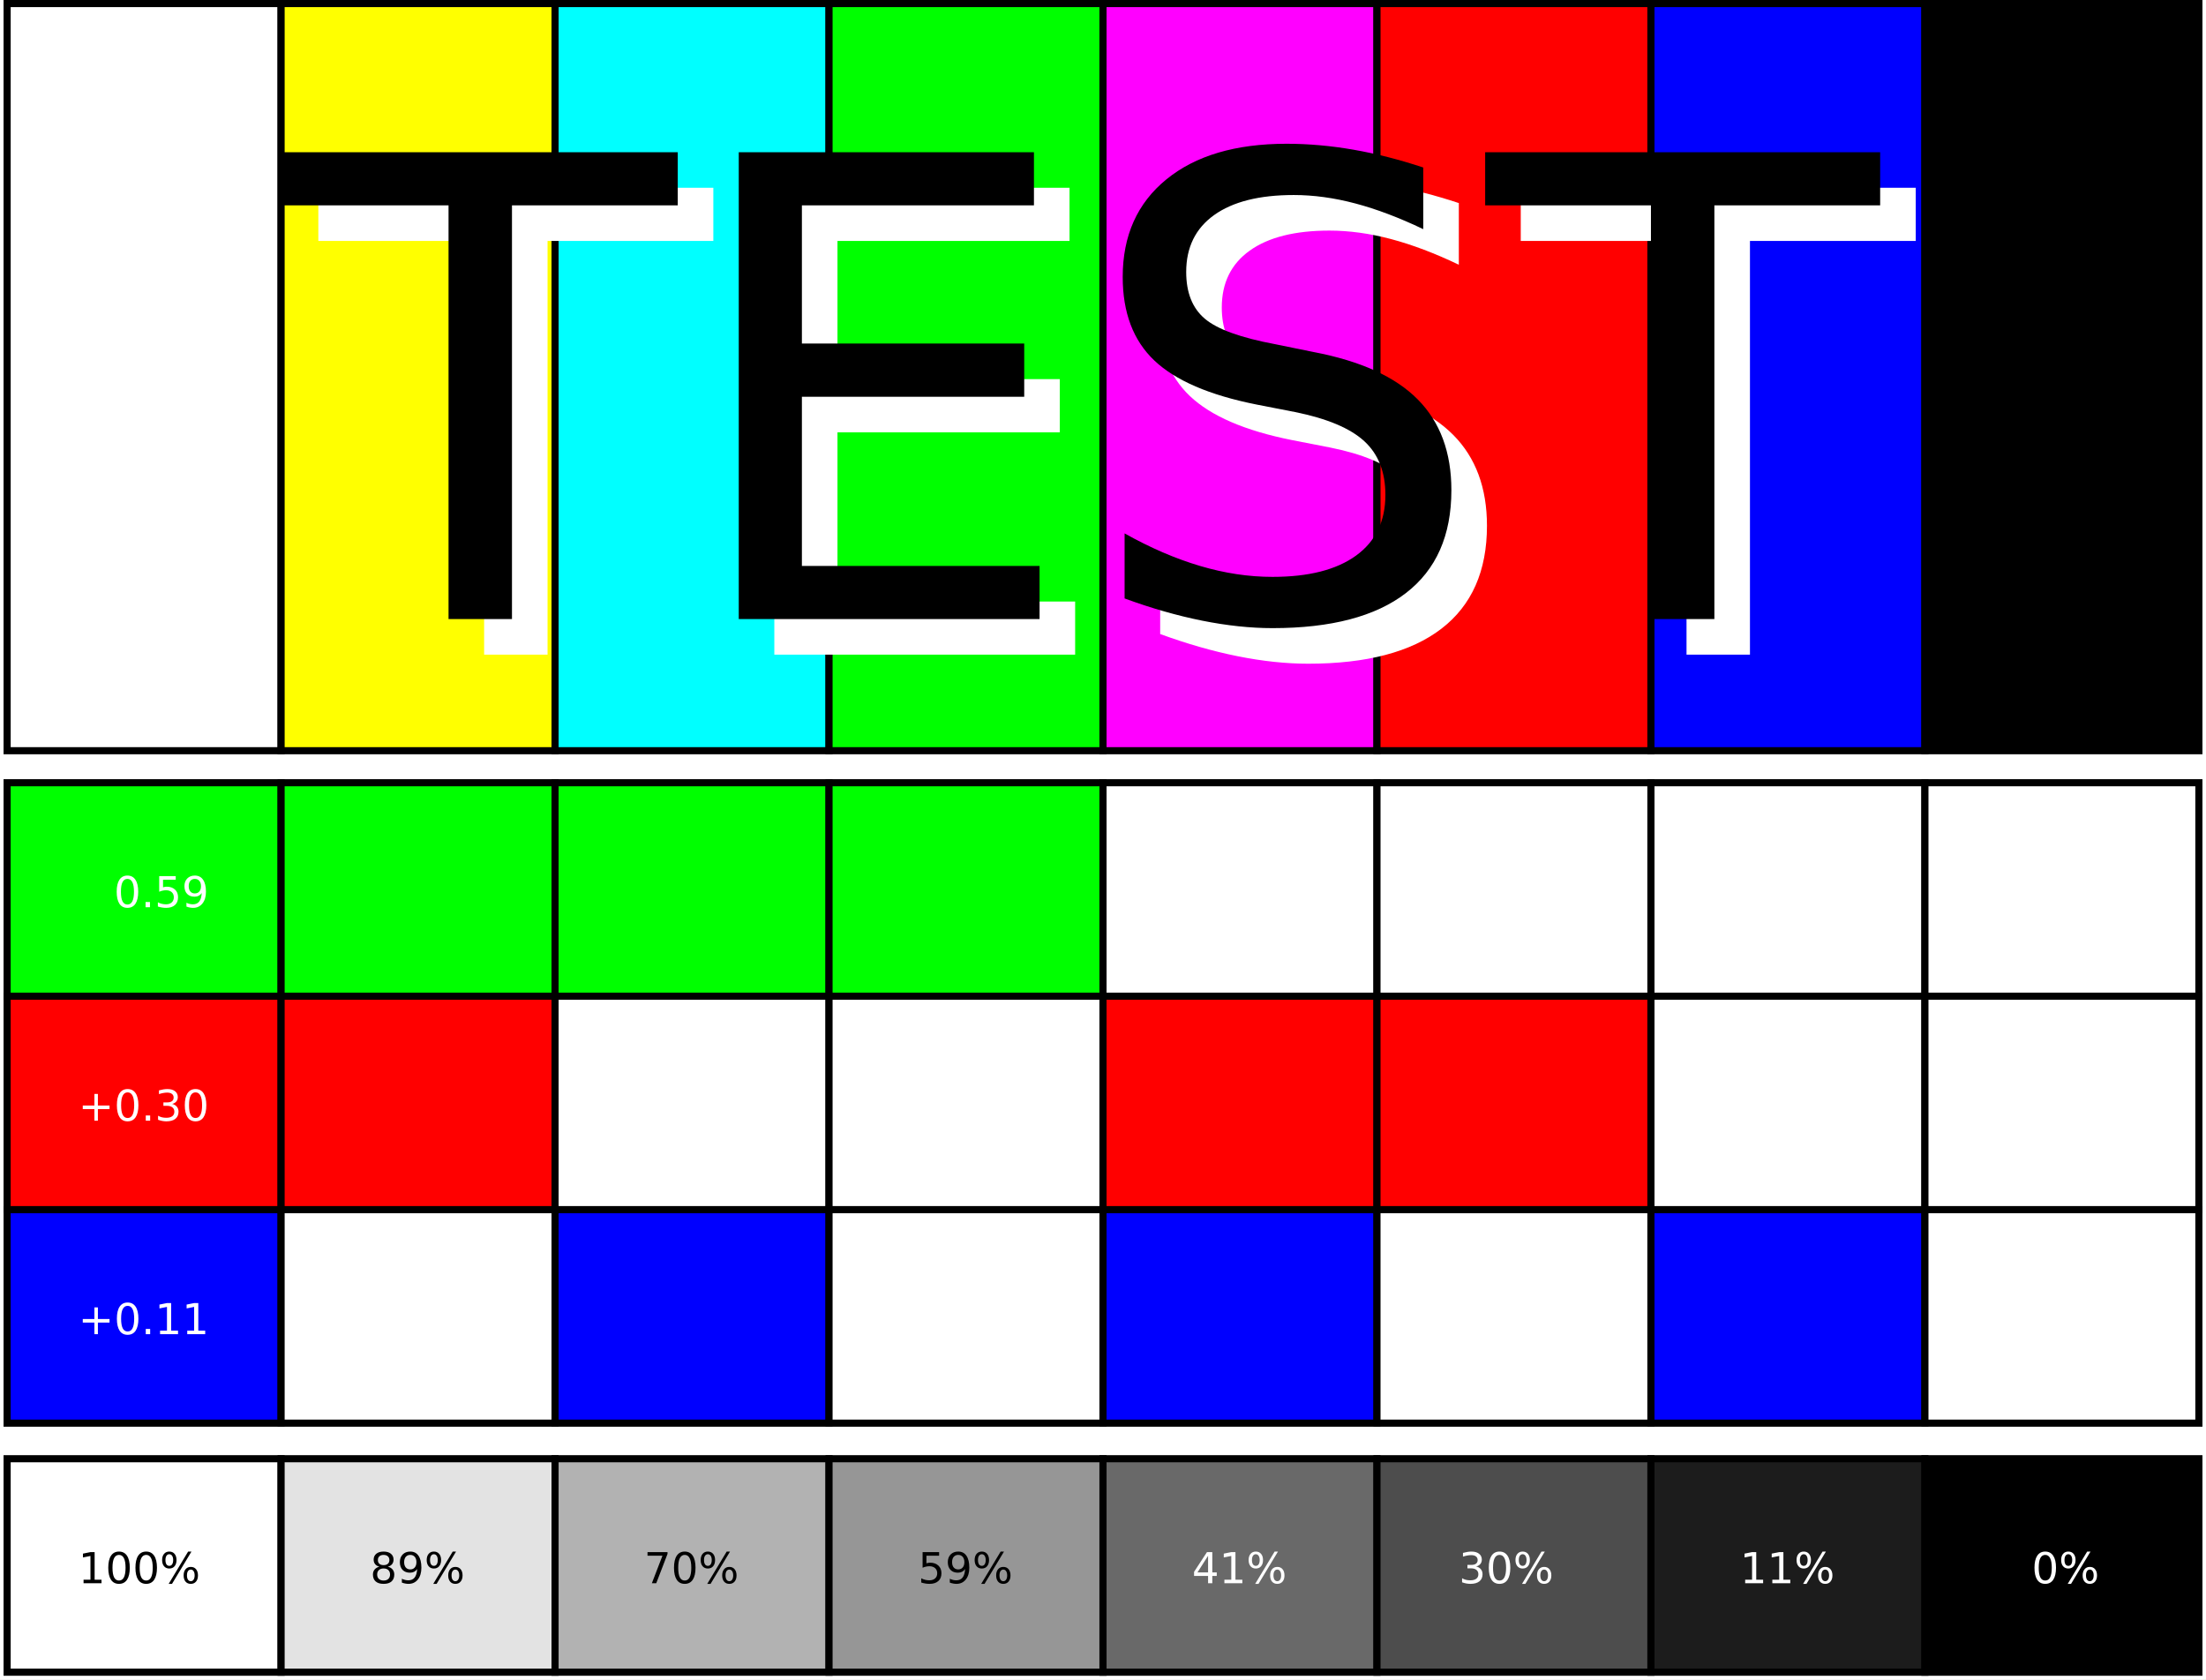
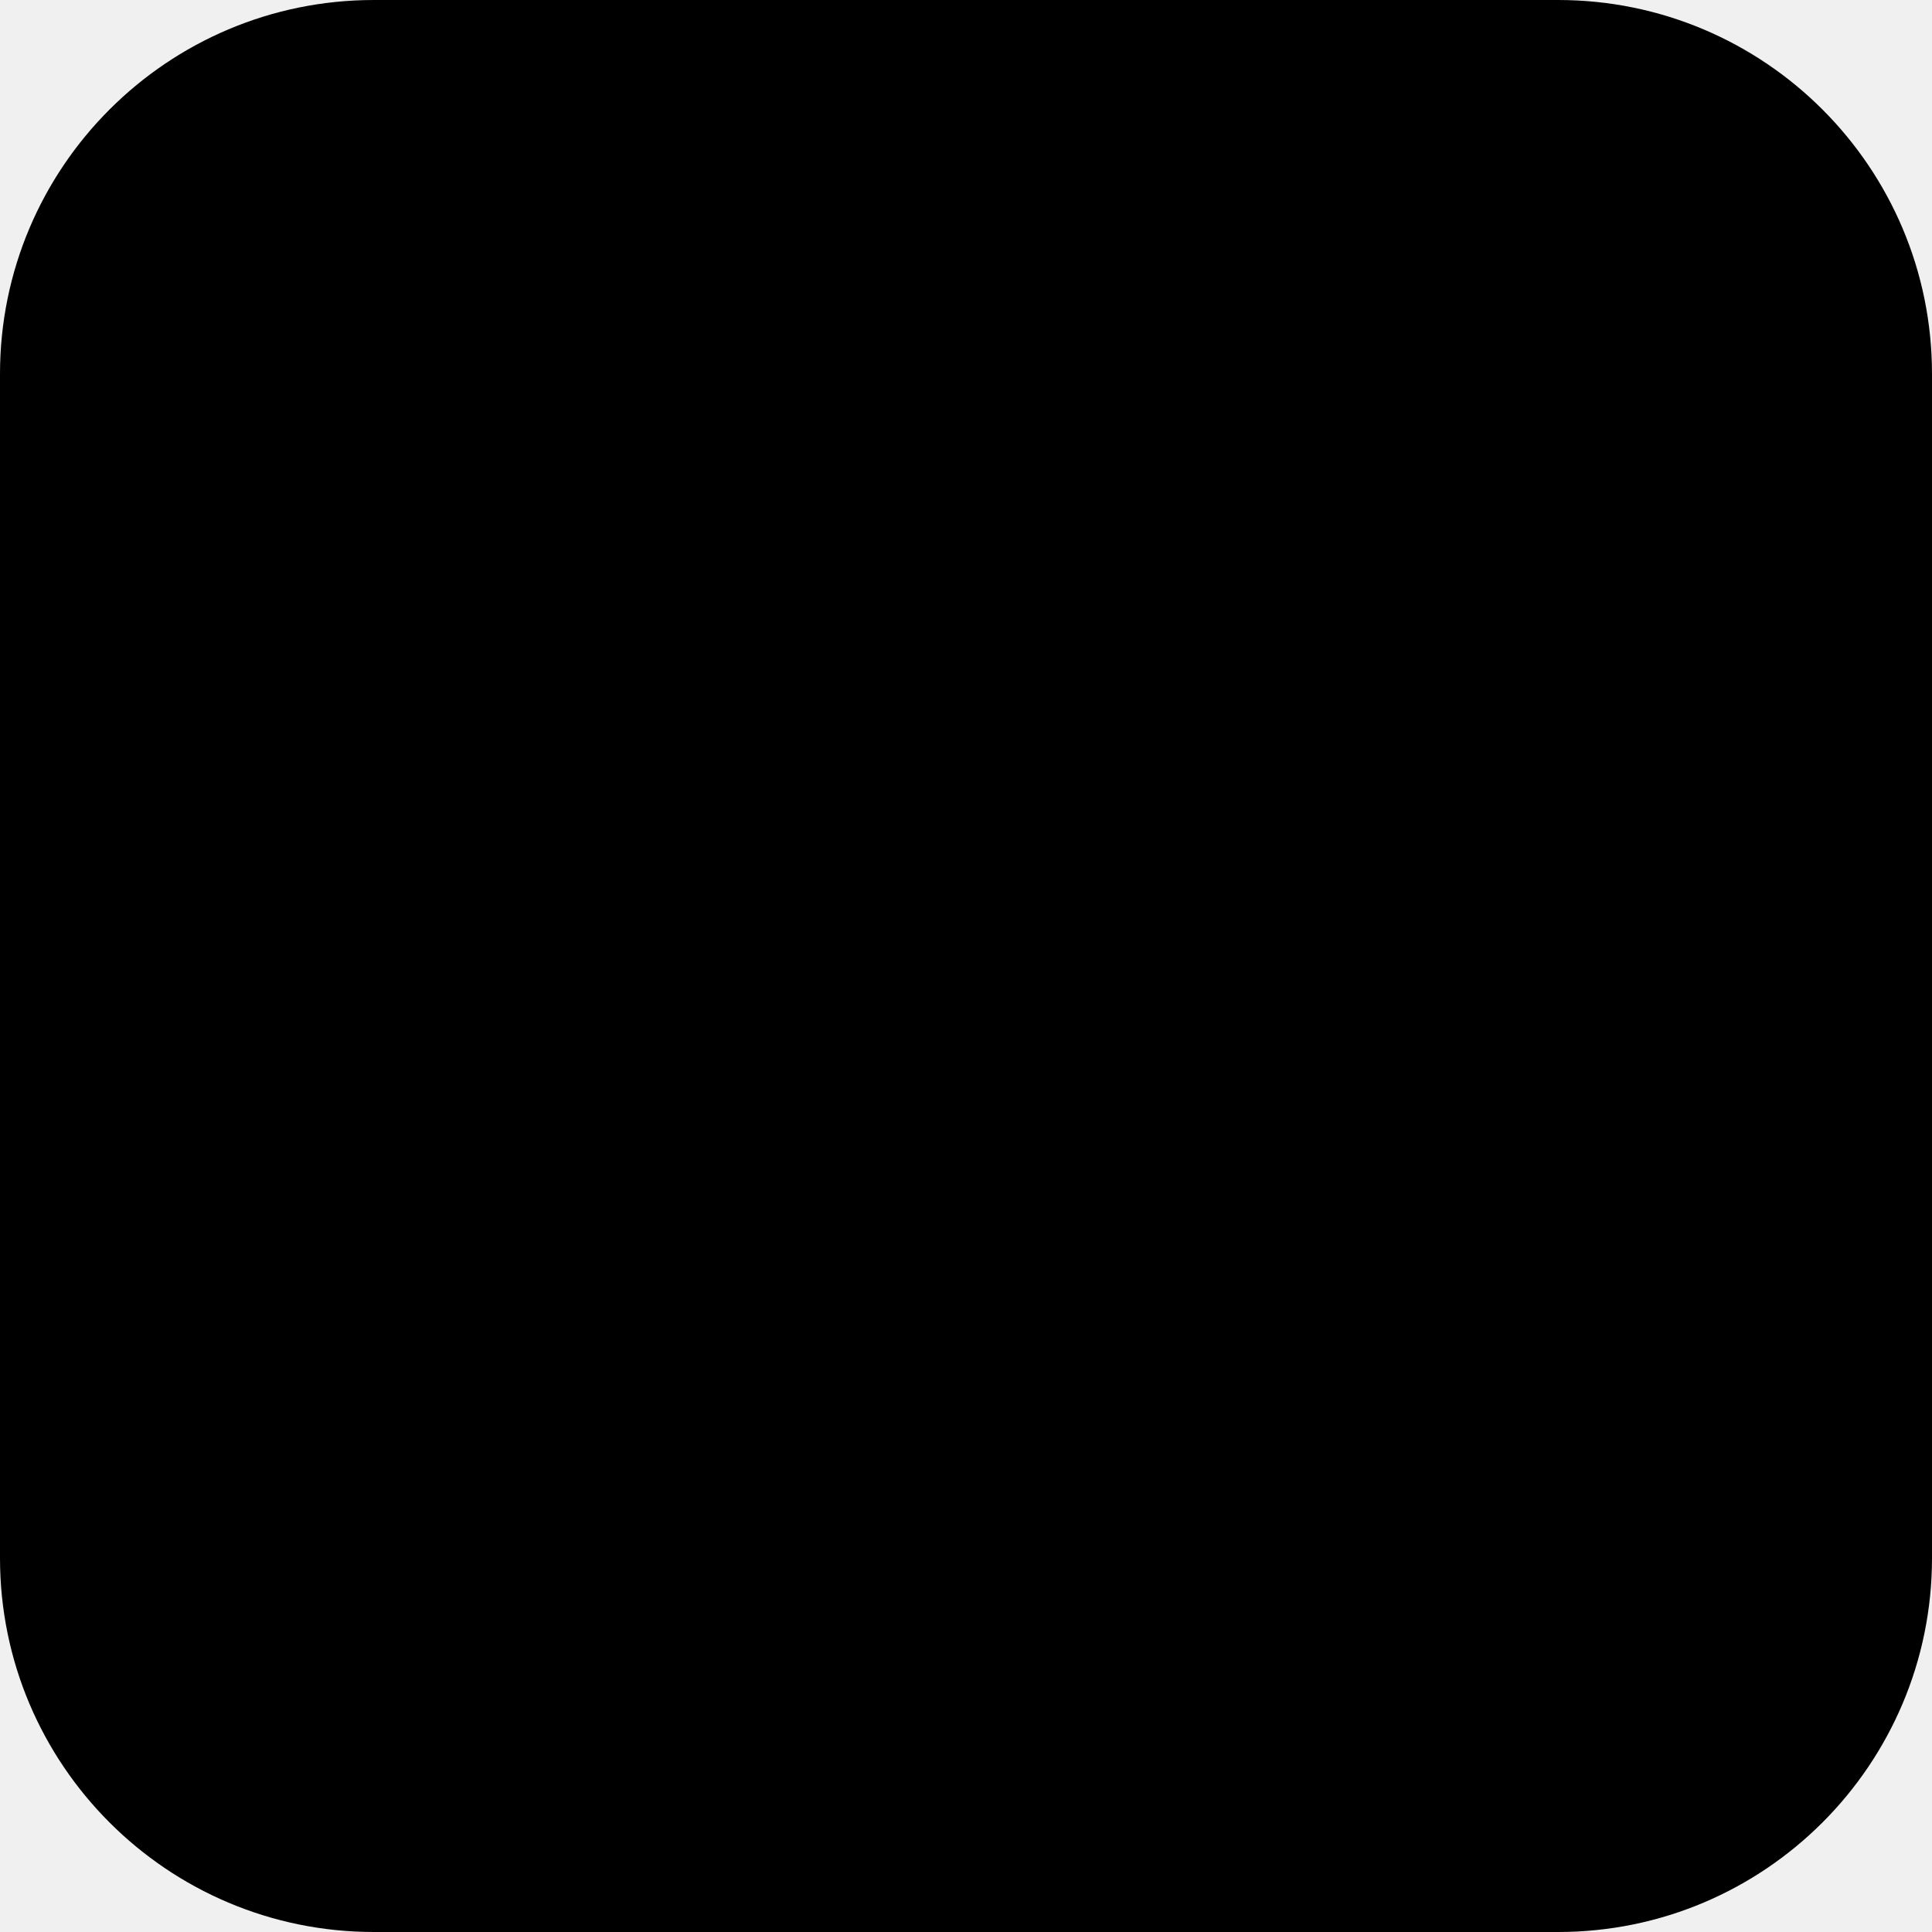
- <svg xmlns="http://www.w3.org/2000/svg" xmlns:xlink="http://www.w3.org/1999/xlink" id="svg2" width="620" height="472">
-   <defs id="defs4">
-     <path id="box1" d="m0 0h77v210h-77z" stroke="#000" stroke-width="2" />
-     <path id="box2" d="m0 0h77v60h-77z" stroke="#000" stroke-width="2" />
-   </defs>
-   <path id="bg" d="m0 0h620v472h-620z" fill="#fff" />
-   <g font-family="DejaVu Sans, Arial, Helvetica" stroke-width="1" xml:space="preserve">
-     <g id="g9" transform="translate(2 1)">
-       <use id="use11" fill="#fff" xlink:href="#box1" />
-       <use id="use13" x="77" fill="#ff0" xlink:href="#box1" />
-       <use id="use15" x="154" fill="#0ff" xlink:href="#box1" />
-       <use id="use17" x="231" fill="#0f0" xlink:href="#box1" />
-       <use id="use19" x="308" fill="#f0f" xlink:href="#box1" />
-       <use id="use21" x="385" fill="red" xlink:href="#box1" />
-       <use id="use23" x="462" fill="#00f" xlink:href="#box1" />
-       <use id="use25" x="539" xlink:href="#box1" />
-     </g>
-     <g id="g45" transform="translate(2 220)">
-       <use id="use47" fill="#0f0" xlink:href="#box2" />
-       <use id="use49" x="77" fill="#0f0" xlink:href="#box2" />
-       <use id="use51" x="154" fill="#0f0" xlink:href="#box2" />
-       <use id="use53" x="231" fill="#0f0" xlink:href="#box2" />
-       <use id="use55" x="308" fill="#fff" xlink:href="#box2" />
-       <use id="use57" x="385" fill="#fff" xlink:href="#box2" />
-       <use id="use59" x="462" fill="#fff" xlink:href="#box2" />
-       <use id="use61" x="539" fill="#fff" xlink:href="#box2" />
-       <text id="green100" x="30" y="35" fill="#fff">0.59</text>
-     </g>
-     <g id="g27" transform="translate(2 280)">
-       <use id="use29" fill="red" xlink:href="#box2" />
-       <use id="use31" x="77" fill="red" xlink:href="#box2" />
-       <use id="use33" x="154" fill="#fff" xlink:href="#box2" />
-       <use id="use35" x="231" fill="#fff" xlink:href="#box2" />
-       <use id="use37" x="308" fill="red" xlink:href="#box2" />
-       <use id="use39" x="385" fill="red" xlink:href="#box2" />
-       <use id="use41" x="462" fill="#fff" xlink:href="#box2" />
-       <use id="use43" x="539" fill="#fff" xlink:href="#box2" />
-       <text id="red100" x="20" y="35" fill="#fff">+0.30</text>
-     </g>
-     <g id="g63" transform="translate(2 340)">
-       <use id="use65" fill="#00f" xlink:href="#box2" />
-       <use id="use67" x="77" fill="#fff" xlink:href="#box2" />
-       <use id="use69" x="154" fill="#00f" xlink:href="#box2" />
-       <use id="use71" x="231" fill="#fff" xlink:href="#box2" />
-       <use id="use73" x="308" fill="#00f" xlink:href="#box2" />
-       <use id="use75" x="385" fill="#fff" xlink:href="#box2" />
-       <use id="use77" x="462" fill="#00f" xlink:href="#box2" />
-       <use id="use79" x="539" fill="#fff" xlink:href="#box2" />
-       <text id="blue100" x="20" y="35" fill="#fff">+0.11</text>
-     </g>
-     <g id="g63" transform="translate(2 410)">
-       <use id="grey100" fill="#fff" xlink:href="#box2" />
-       <use id="grey89" x="77" fill="#e3e3e3" xlink:href="#box2" />
-       <use id="grey70" x="154" fill="#b2b2b2" xlink:href="#box2" />
-       <use id="grey59" x="231" fill="#969696" xlink:href="#box2" />
-       <use id="grey41" x="308" fill="#696969" xlink:href="#box2" />
-       <use id="grey30" x="385" fill="#4d4d4d" xlink:href="#box2" />
-       <use id="grey11" x="462" fill="#1c1c1c" xlink:href="#box2" />
-       <use id="grey0" x="539" fill="#000" xlink:href="#box2" />
-       <text id="txgrey100" x="20" y="35">100%</text>
-       <text id="txgrey89" x="102" y="35">89%</text>
-       <text id="txgrey70" x="179" y="35">70%</text>
-       <text id="txgrey59" x="256" y="35">59%</text>
-       <text id="txgrey41" x="333" y="35" fill="#fff">41%</text>
-       <text id="txgrey30" x="408" y="35" fill="#fff">30%</text>
-       <text id="txgrey11" x="487" y="35" fill="#fff">11%</text>
-       <text id="txgrey0" x="569" y="35" fill="#fff">0%</text>
-     </g>
-     <text id="text3446-0" x="90" y="184" fill="#fff" font-size="180" stroke-width="4">TEST</text>
-     <text id="text3446" x="80" y="174" stroke-width="4">
-       <tspan id="tspan3448" x="80" y="174" font-size="180">TEST</tspan>
-     </text>
-   </g>
+ <svg xmlns="http://www.w3.org/2000/svg" width="400" height="400" viewBox="0 0 124 124" fill="none">
+   <rect width="124" height="124" rx="24" fill="#000000" />
</svg>
